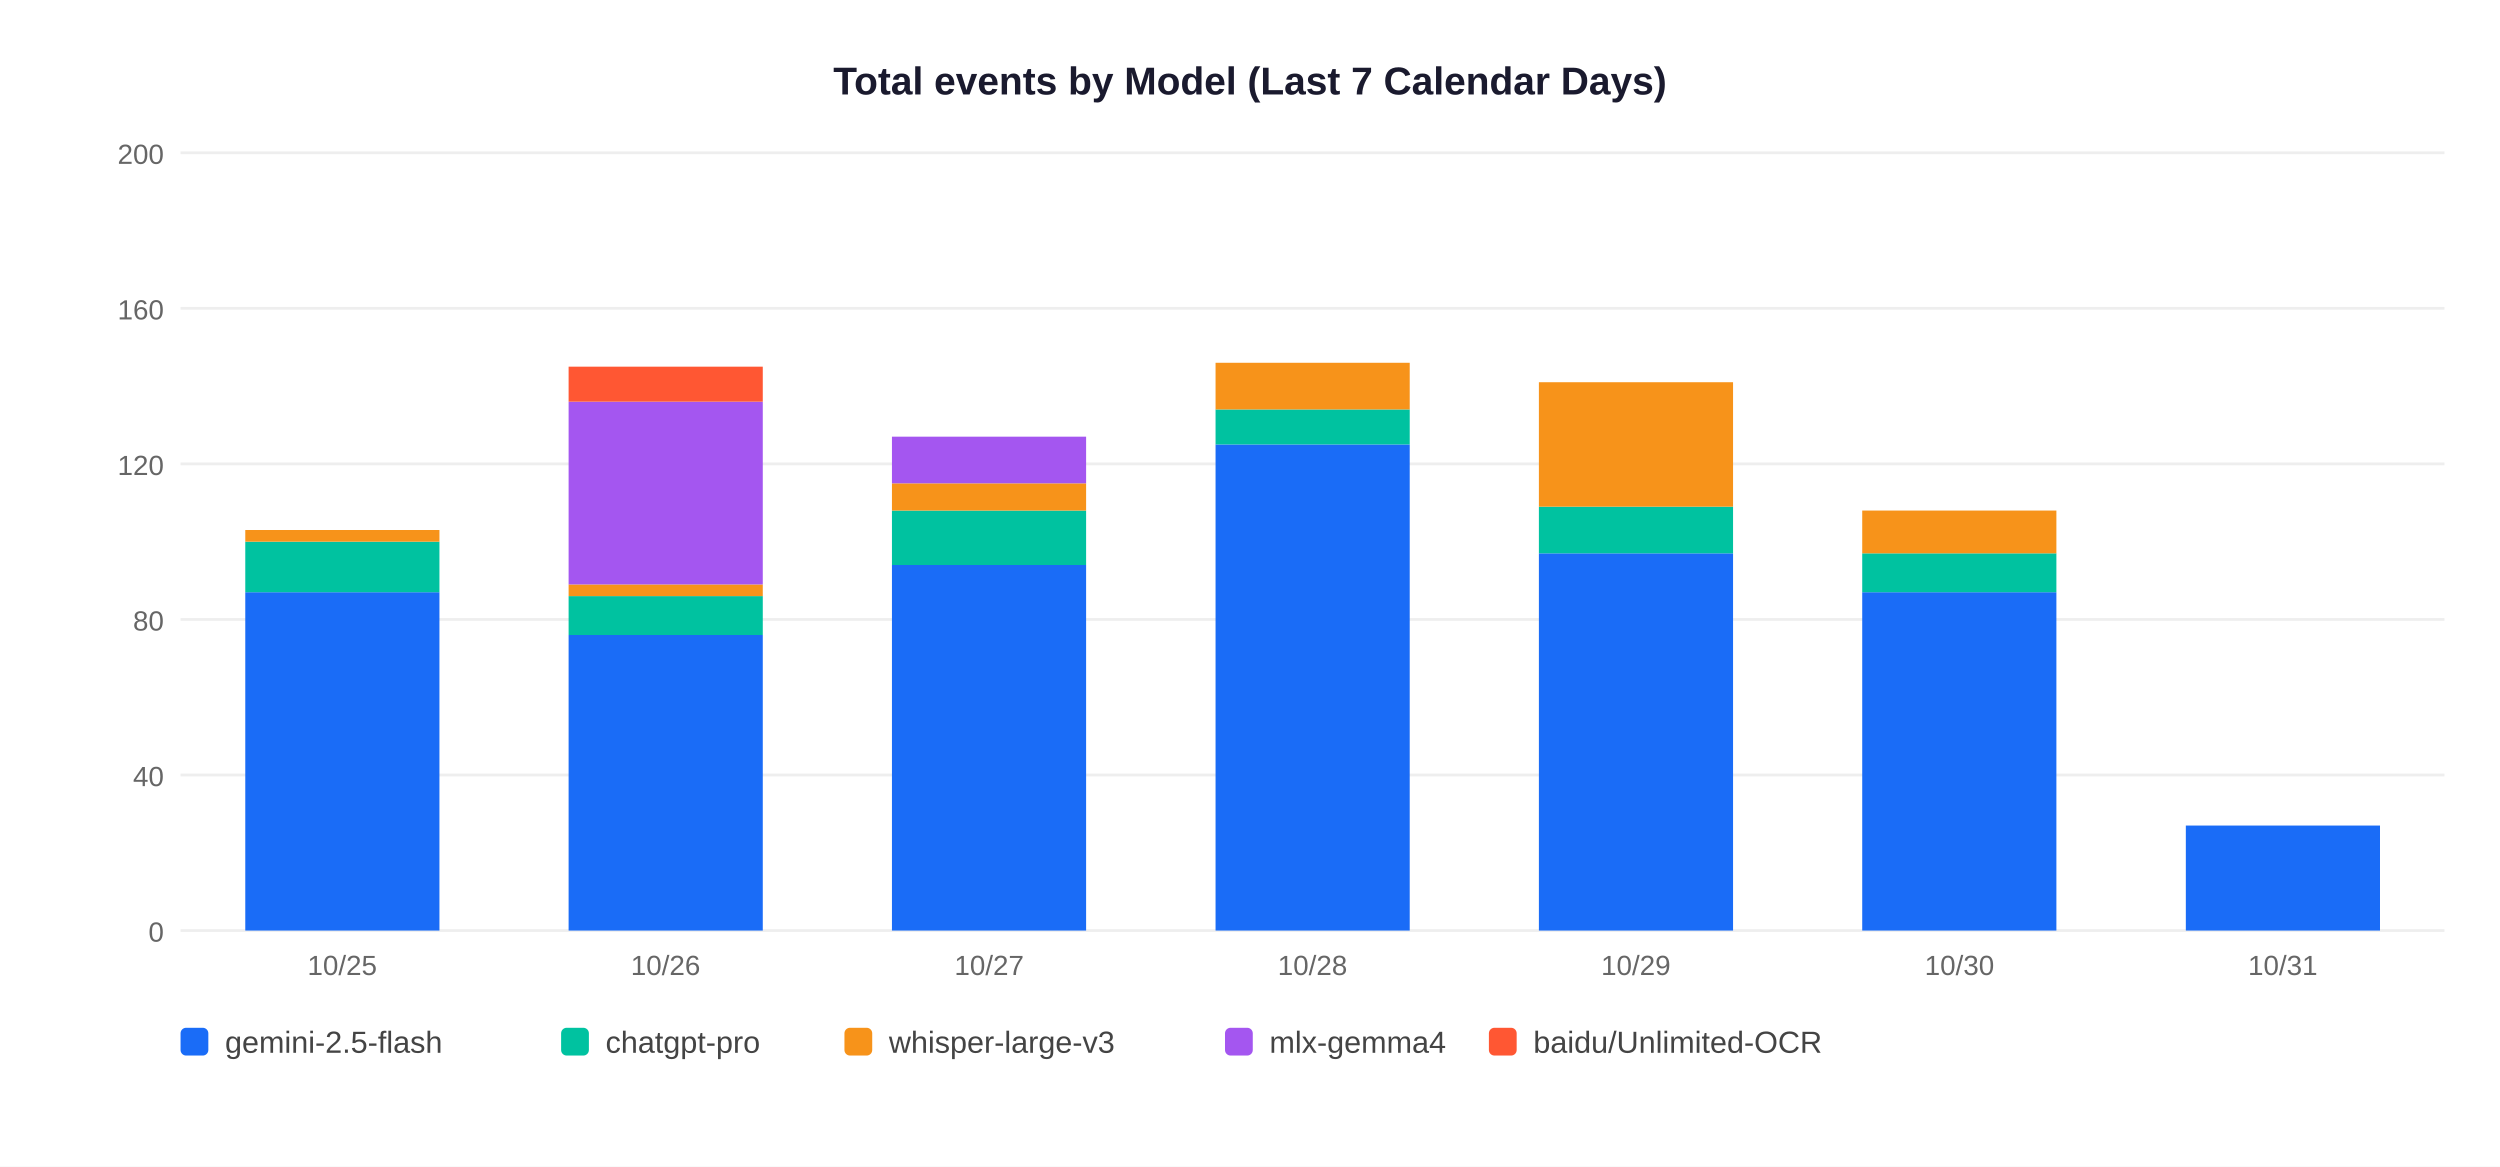
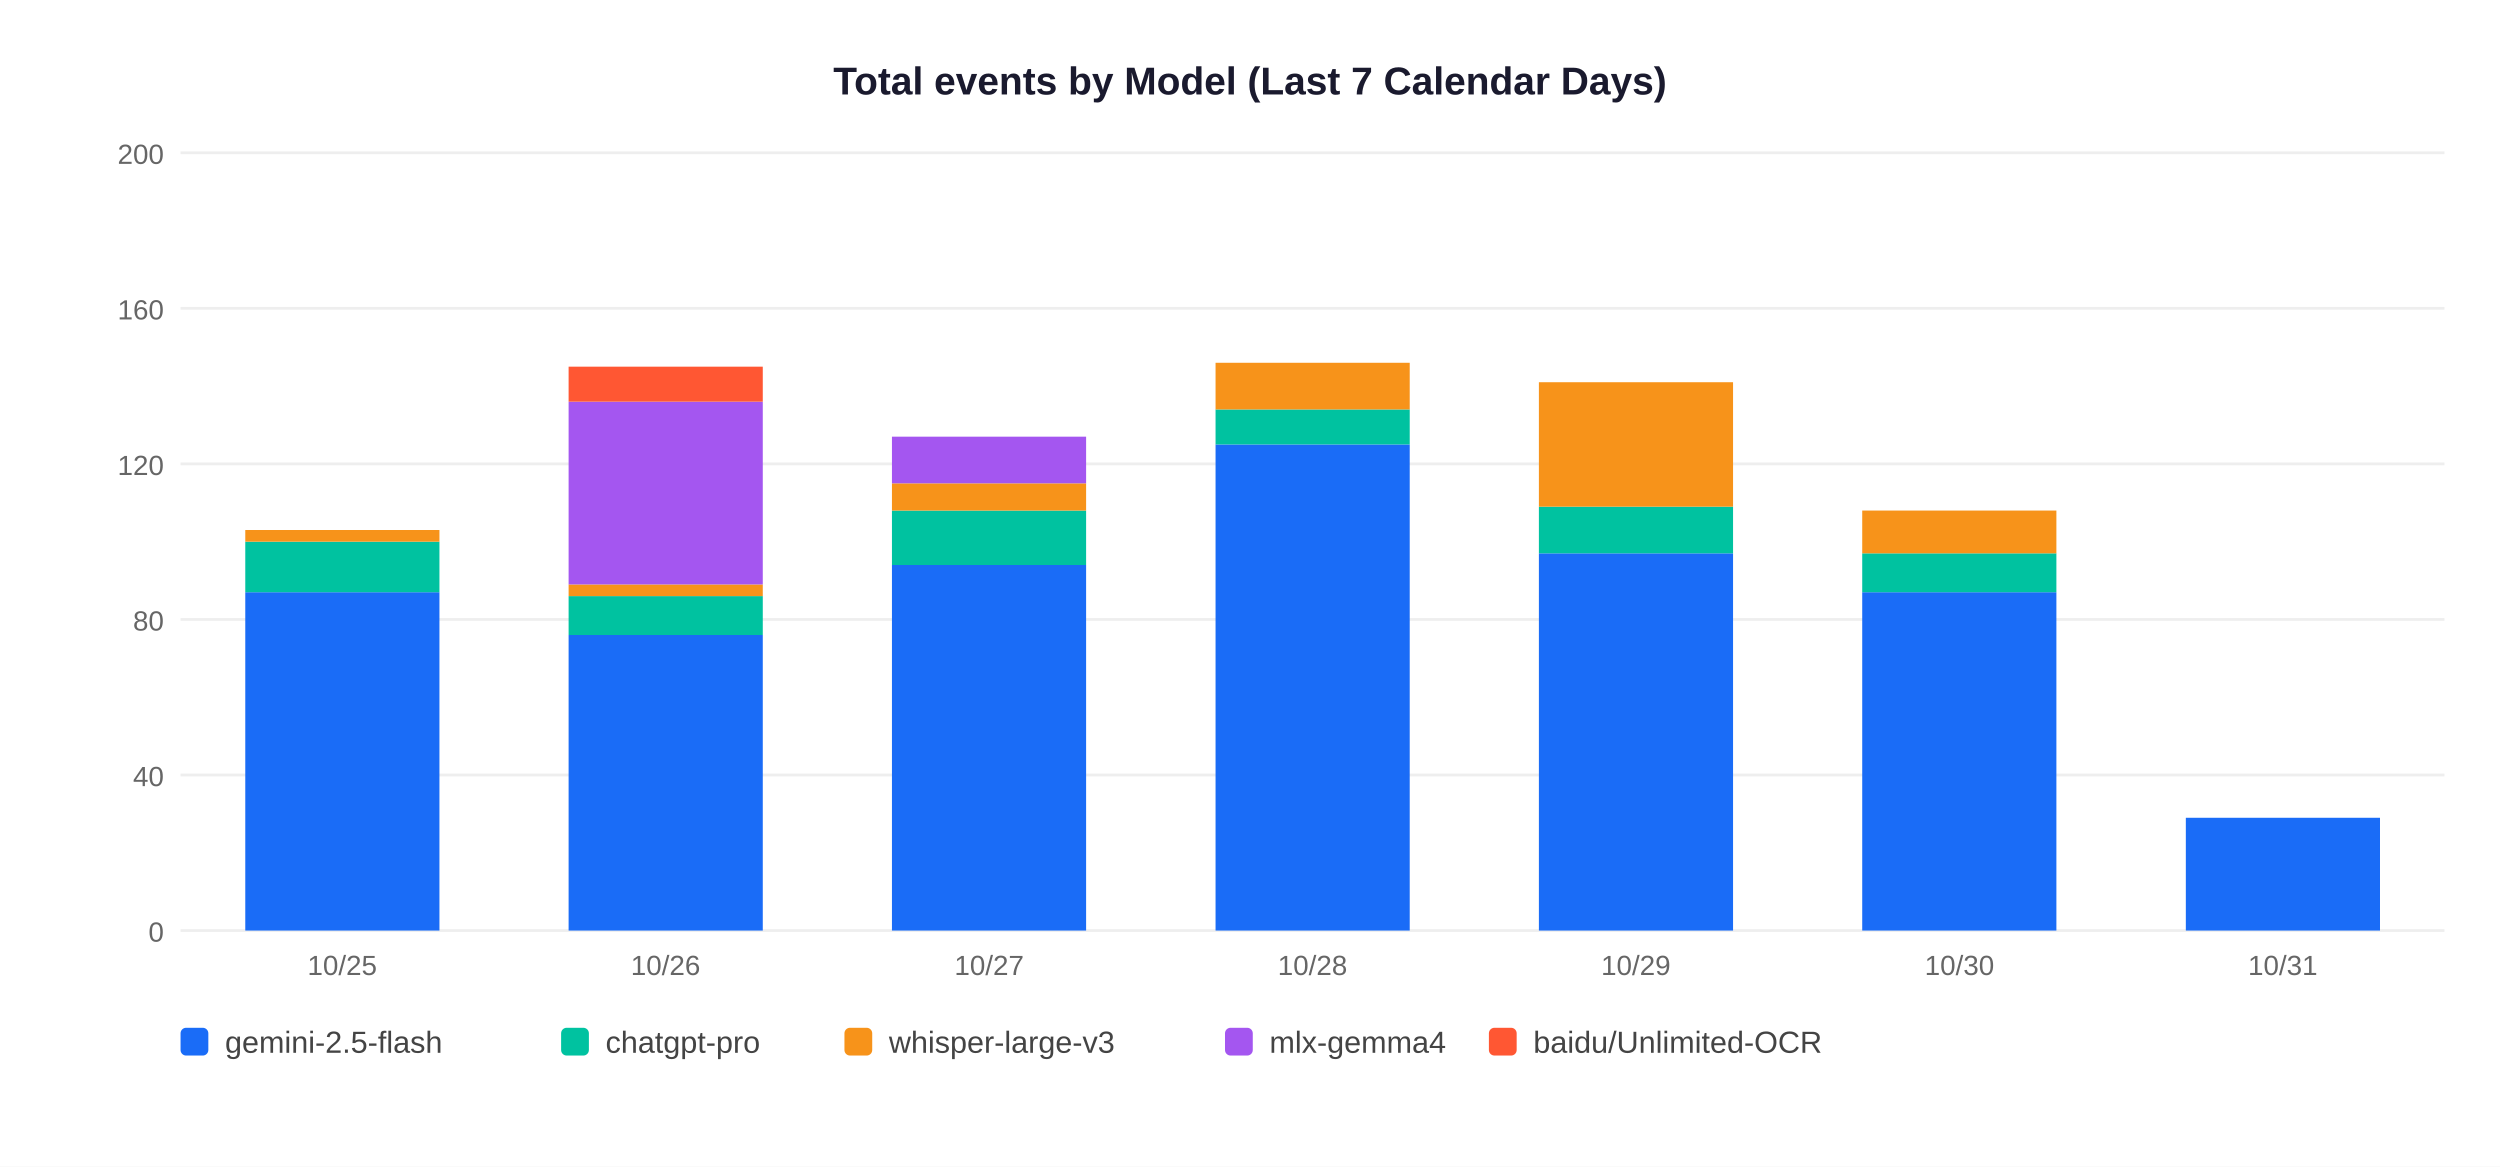
<svg xmlns="http://www.w3.org/2000/svg" width="900" height="420">
  <rect width="900" height="420" fill="white" />
  <text x="450" y="34" text-anchor="middle" font-size="14" font-weight="bold" font-family="Arial,sans-serif" fill="#1a1a2e">Total events by Model (Last 7 Calendar Days)</text>
  <line x1="65" y1="335" x2="880" y2="335" stroke="#EEEEEE" stroke-width="1" />
  <text x="59" y="339" text-anchor="end" font-size="10" font-family="Arial,sans-serif" fill="#666">0</text>
  <line x1="65" y1="279" x2="880" y2="279" stroke="#EEEEEE" stroke-width="1" />
  <text x="59" y="283" text-anchor="end" font-size="10" font-family="Arial,sans-serif" fill="#666">40</text>
  <line x1="65" y1="223" x2="880" y2="223" stroke="#EEEEEE" stroke-width="1" />
  <text x="59" y="227" text-anchor="end" font-size="10" font-family="Arial,sans-serif" fill="#666">80</text>
  <line x1="65" y1="167" x2="880" y2="167" stroke="#EEEEEE" stroke-width="1" />
  <text x="59" y="171" text-anchor="end" font-size="10" font-family="Arial,sans-serif" fill="#666">120</text>
  <line x1="65" y1="111" x2="880" y2="111" stroke="#EEEEEE" stroke-width="1" />
  <text x="59" y="115" text-anchor="end" font-size="10" font-family="Arial,sans-serif" fill="#666">160</text>
  <line x1="65" y1="55" x2="880" y2="55" stroke="#EEEEEE" stroke-width="1" />
  <text x="59" y="59" text-anchor="end" font-size="10" font-family="Arial,sans-serif" fill="#666">200</text>
  <rect x="88.3" y="213.2" width="69.9" height="121.8" fill="#1A6CF7" />
  <rect x="88.3" y="195.0" width="69.9" height="18.2" fill="#00C2A0" />
  <rect x="88.3" y="190.8" width="69.9" height="4.2" fill="#F7931A" />
  <text x="123.2" y="351" text-anchor="middle" font-size="10" font-family="Arial,sans-serif" fill="#666">10/25</text>
  <rect x="204.7" y="228.6" width="69.9" height="106.4" fill="#1A6CF7" />
  <rect x="204.7" y="214.6" width="69.9" height="14.0" fill="#00C2A0" />
  <rect x="204.7" y="210.4" width="69.9" height="4.2" fill="#F7931A" />
  <rect x="204.7" y="144.6" width="69.9" height="65.8" fill="#A456F0" />
  <rect x="204.7" y="132.0" width="69.9" height="12.6" fill="#FF5733" />
  <text x="239.6" y="351" text-anchor="middle" font-size="10" font-family="Arial,sans-serif" fill="#666">10/26</text>
  <rect x="321.1" y="203.4" width="69.9" height="131.6" fill="#1A6CF7" />
  <rect x="321.1" y="183.8" width="69.9" height="19.6" fill="#00C2A0" />
  <rect x="321.1" y="174.0" width="69.9" height="9.8" fill="#F7931A" />
  <rect x="321.1" y="157.2" width="69.9" height="16.8" fill="#A456F0" />
  <text x="356.1" y="351" text-anchor="middle" font-size="10" font-family="Arial,sans-serif" fill="#666">10/27</text>
  <rect x="437.6" y="160.0" width="69.9" height="175.0" fill="#1A6CF7" />
  <rect x="437.6" y="147.4" width="69.9" height="12.6" fill="#00C2A0" />
  <rect x="437.6" y="130.6" width="69.9" height="16.8" fill="#F7931A" />
  <text x="472.5" y="351" text-anchor="middle" font-size="10" font-family="Arial,sans-serif" fill="#666">10/28</text>
  <rect x="554.0" y="199.2" width="69.9" height="135.8" fill="#1A6CF7" />
  <rect x="554.0" y="182.4" width="69.9" height="16.8" fill="#00C2A0" />
  <rect x="554.0" y="137.6" width="69.9" height="44.8" fill="#F7931A" />
  <text x="588.9" y="351" text-anchor="middle" font-size="10" font-family="Arial,sans-serif" fill="#666">10/29</text>
  <rect x="670.4" y="213.2" width="69.9" height="121.8" fill="#1A6CF7" />
  <rect x="670.4" y="199.2" width="69.9" height="14.0" fill="#00C2A0" />
  <rect x="670.4" y="183.8" width="69.9" height="15.4" fill="#F7931A" />
  <text x="705.4" y="351" text-anchor="middle" font-size="10" font-family="Arial,sans-serif" fill="#666">10/30</text>
-   <rect x="786.9" y="297.2" width="69.9" height="37.8" fill="#1A6CF7" />
+   <rect x="786.9" y="294.4" width="69.9" height="40.6" fill="#1A6CF7" />
  <text x="821.8" y="351" text-anchor="middle" font-size="10" font-family="Arial,sans-serif" fill="#666">10/31</text>
  <rect x="65" y="370" width="10" height="10" rx="2" fill="#1A6CF7" />
  <text x="81" y="379" font-size="11" font-family="Arial,sans-serif" fill="#444">gemini-2.5-flash</text>
  <rect x="202" y="370" width="10" height="10" rx="2" fill="#00C2A0" />
  <text x="218" y="379" font-size="11" font-family="Arial,sans-serif" fill="#444">chatgpt-pro</text>
  <rect x="304" y="370" width="10" height="10" rx="2" fill="#F7931A" />
  <text x="320" y="379" font-size="11" font-family="Arial,sans-serif" fill="#444">whisper-large-v3</text>
  <rect x="441" y="370" width="10" height="10" rx="2" fill="#A456F0" />
  <text x="457" y="379" font-size="11" font-family="Arial,sans-serif" fill="#444">mlx-gemma4</text>
  <rect x="536" y="370" width="10" height="10" rx="2" fill="#FF5733" />
  <text x="552" y="379" font-size="11" font-family="Arial,sans-serif" fill="#444">baidu/Unlimited-OCR</text>
</svg>
